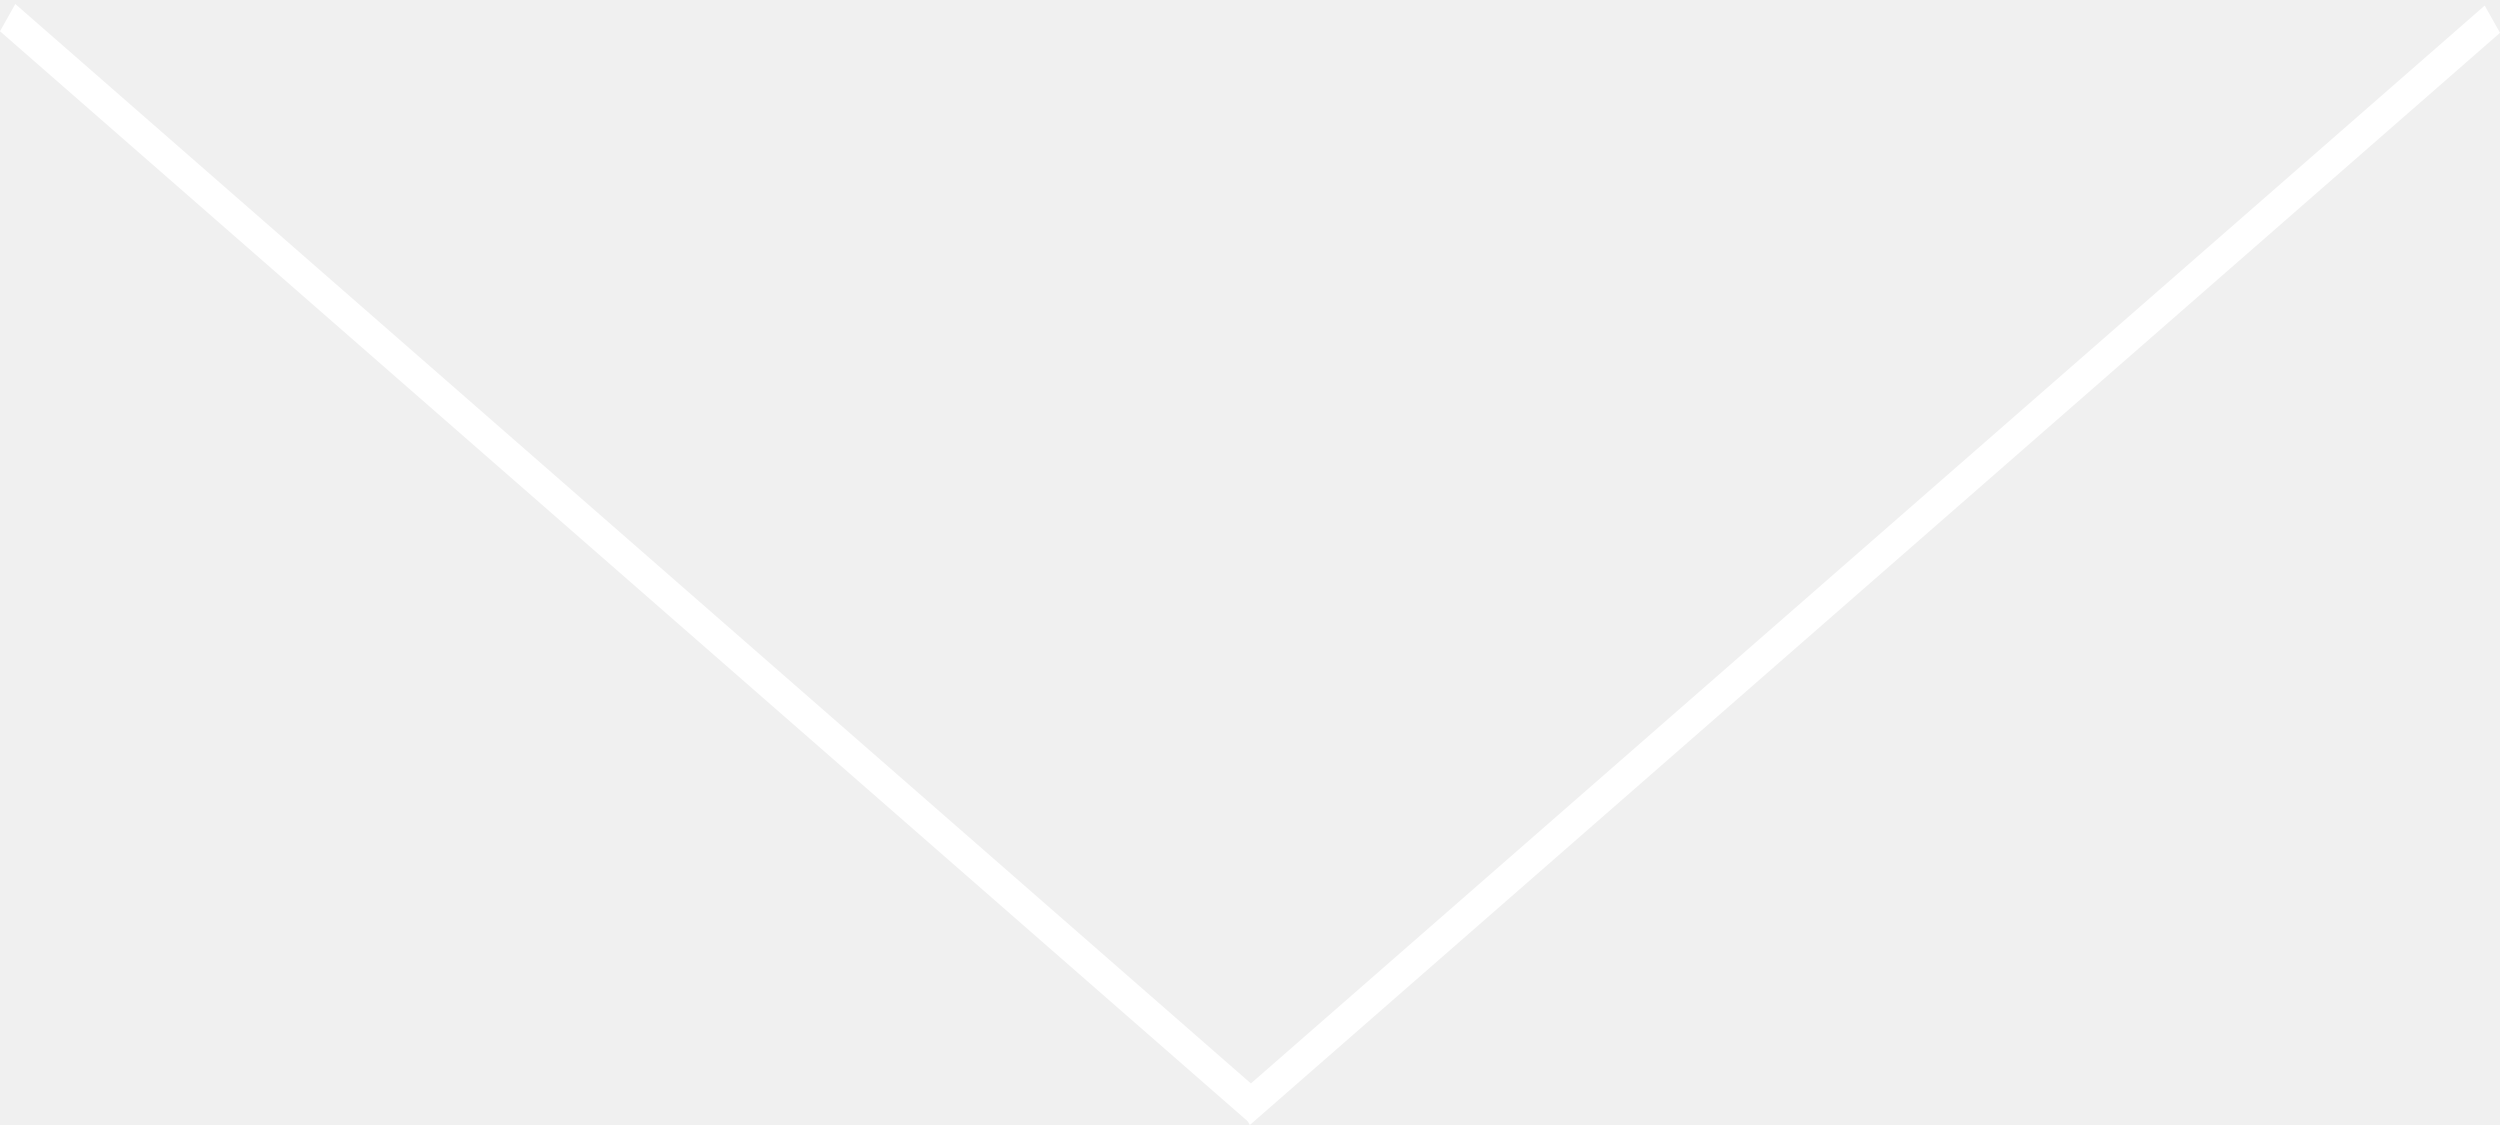
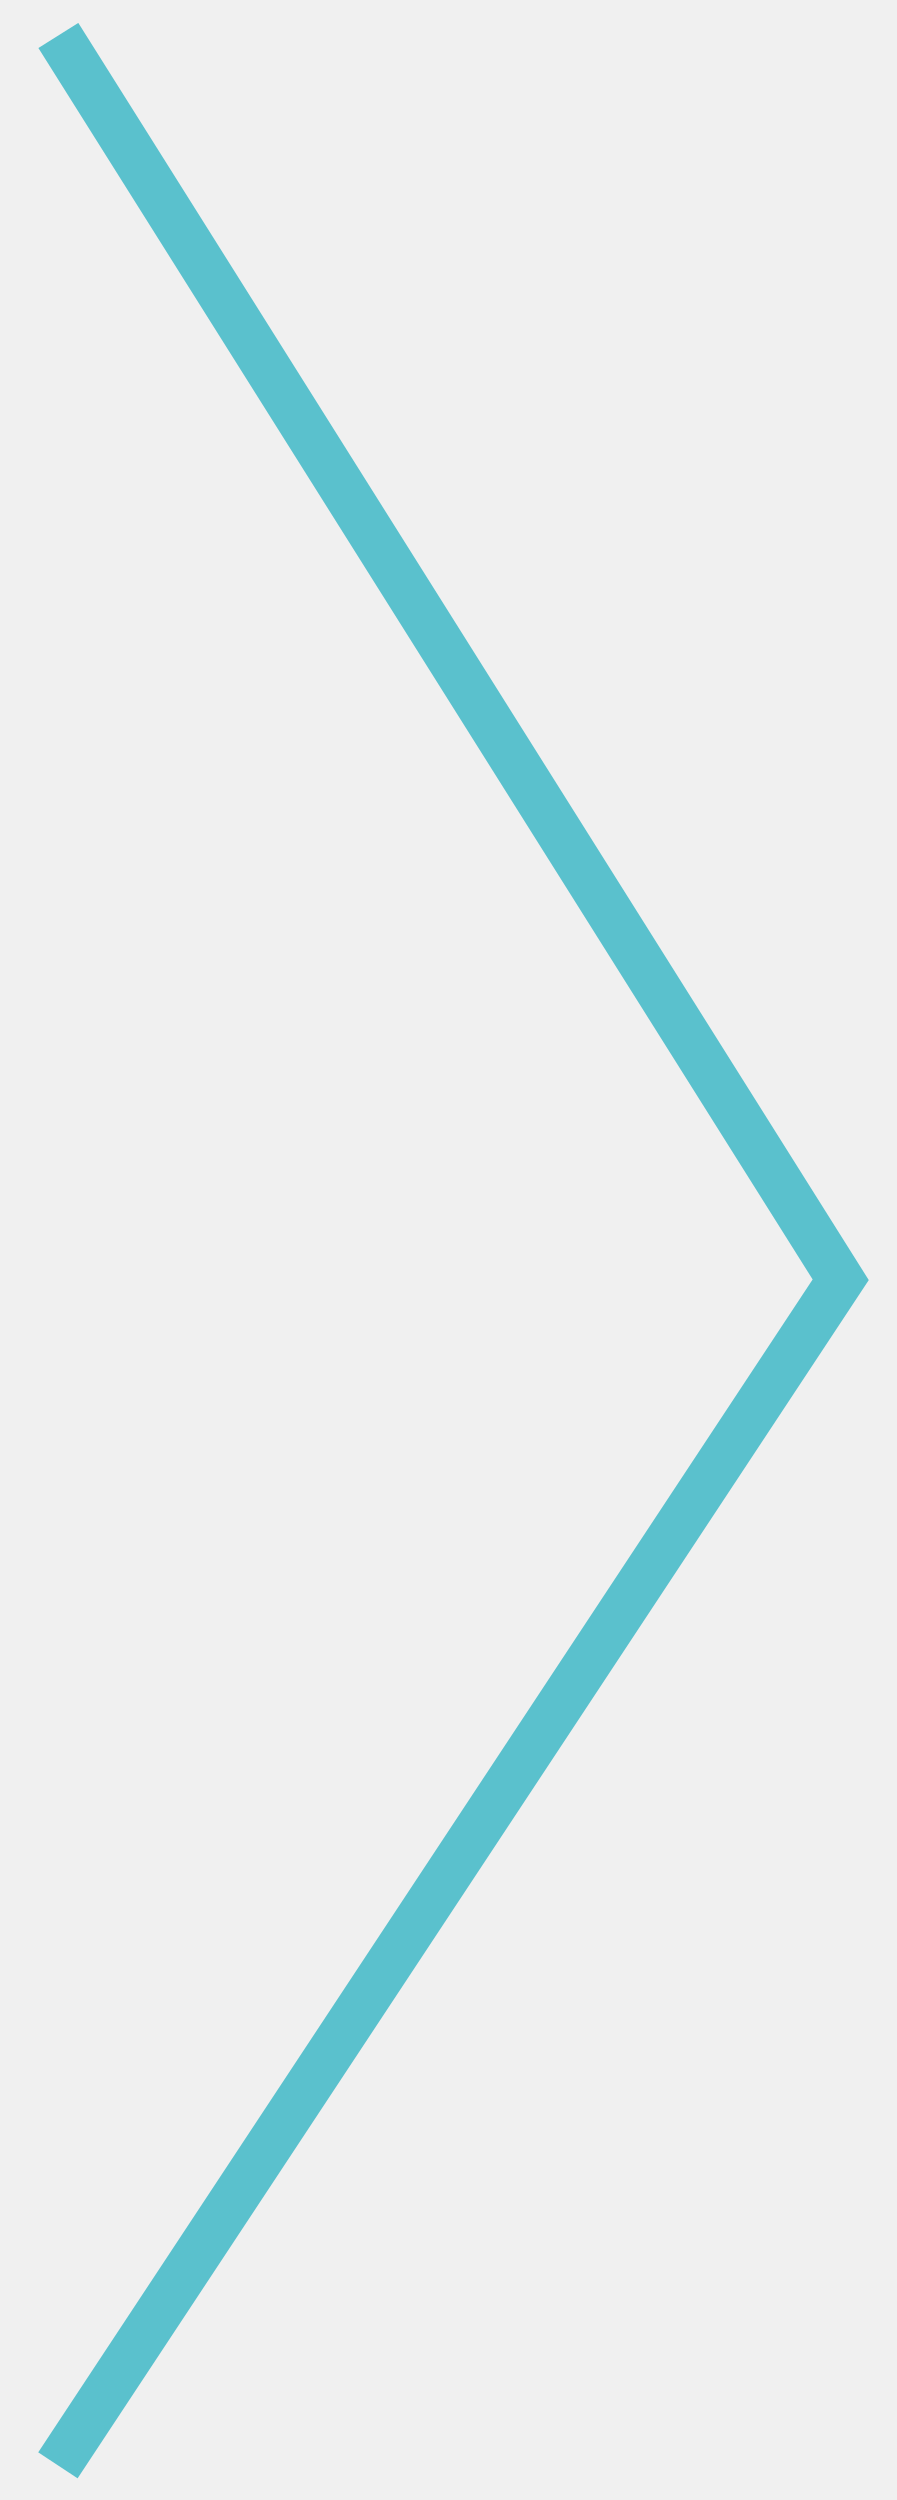
- <svg xmlns="http://www.w3.org/2000/svg" width="80" height="36" viewBox="0 0 80 36" fill="none">
-   <line y1="-0.5" x2="53.122" y2="-0.5" transform="matrix(0.753092 0.657915 -0.489412 0.872053 0 1)" stroke="white" />
-   <line y1="-0.5" x2="53.122" y2="-0.5" transform="matrix(0.753092 -0.657915 0.489412 0.872053 39.9943 36)" stroke="white" />
+ <svg xmlns="http://www.w3.org/2000/svg" width="19" height="53" viewBox="0 0 19 53" fill="none">
+   <path d="M1.503 51.848L17.823 27.131L1.503 1.175" stroke="#5AC1CD" stroke-linecap="square" />
</svg>
